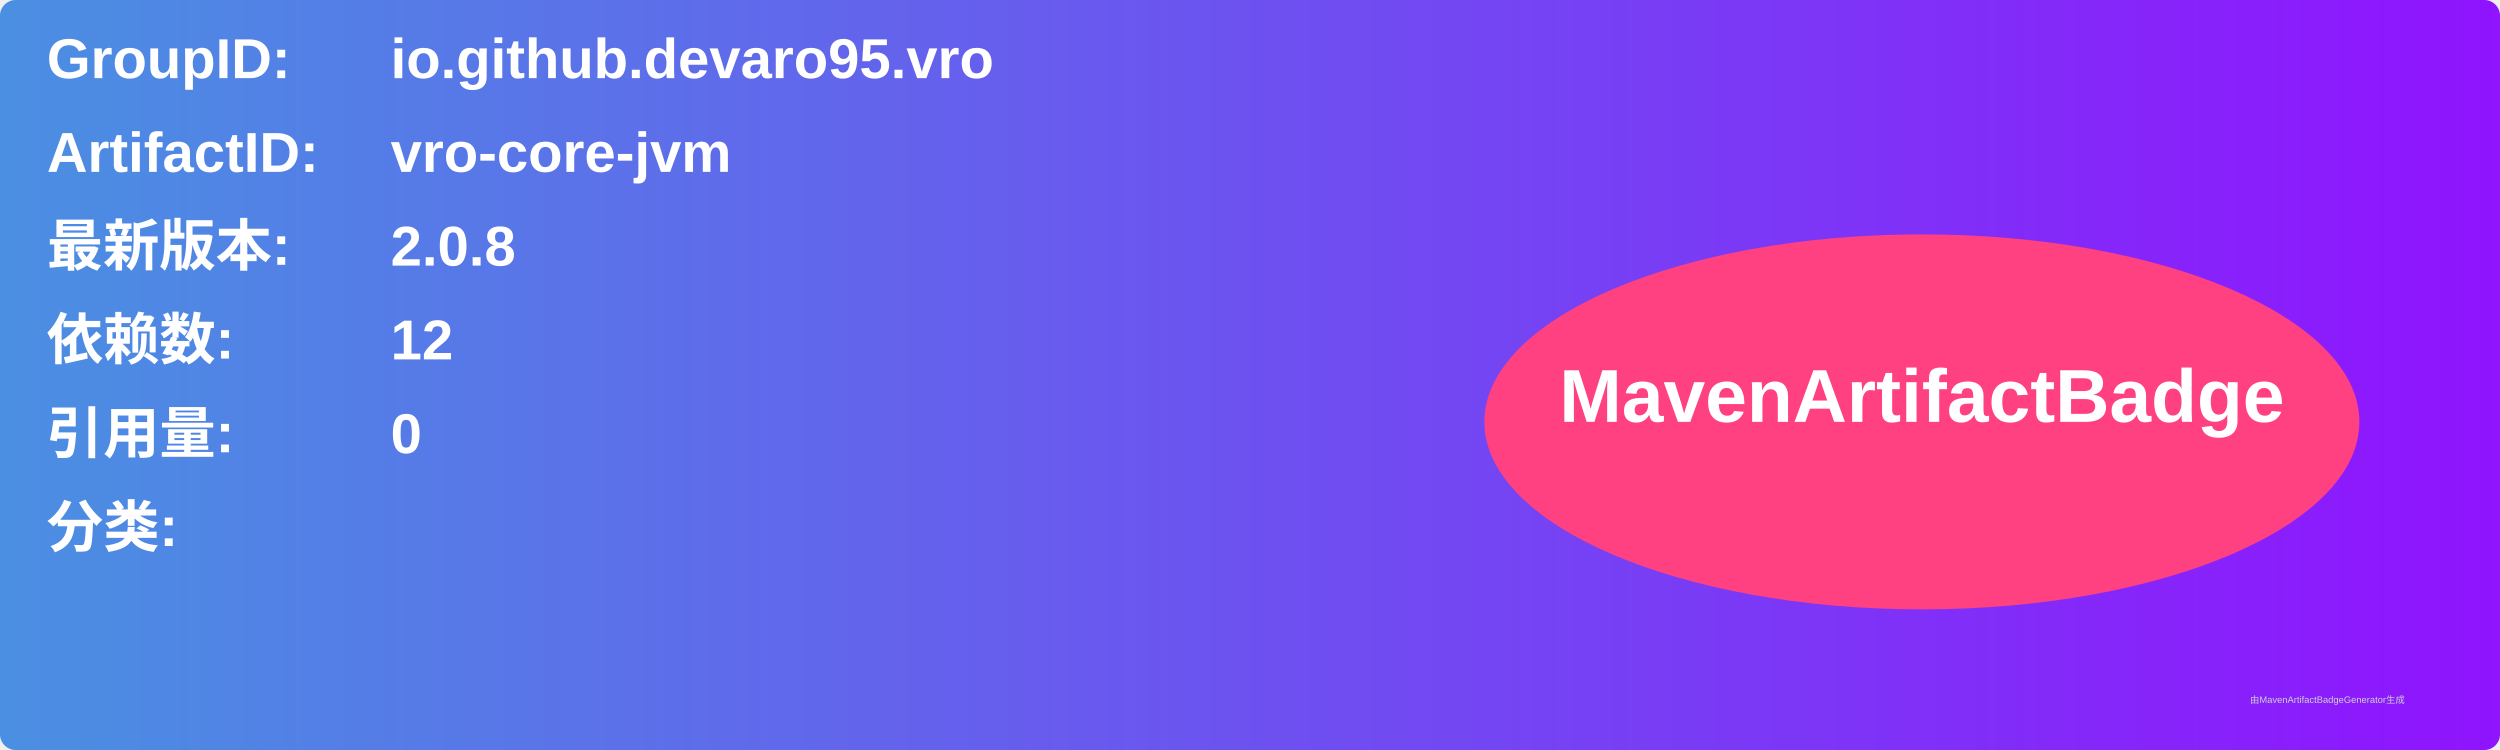
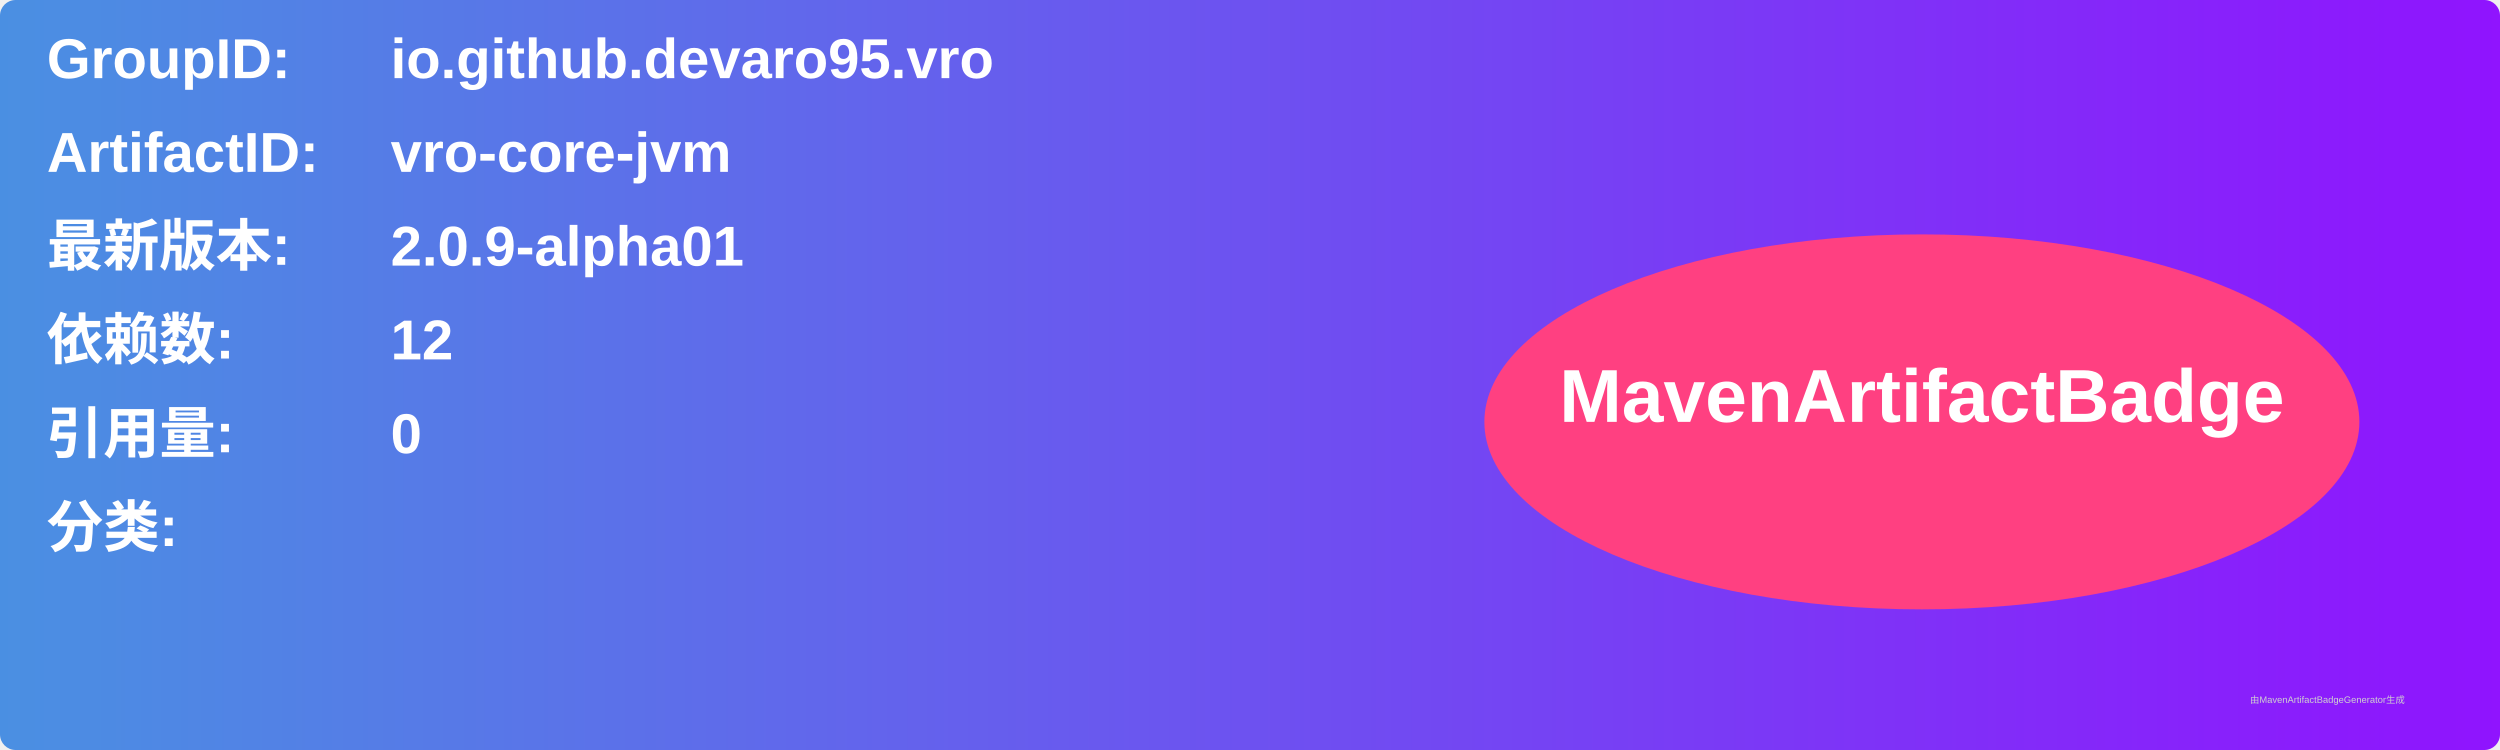
<svg xmlns="http://www.w3.org/2000/svg" width="800" height="240" viewBox="0 0 800 240">
  <linearGradient id="grad" x1="0%" y1="0%" x2="100%" y2="0%">
    <stop offset="0%" stop-color="#4a90e2" />
    <stop offset="100%" stop-color="#9013fe" />
  </linearGradient>
  <rect width="100%" height="100%" rx="5" ry="5" fill="url(#grad)" />
  <g transform="translate(15, 15)">
    <text x="0" y="10" font-family="Arial" font-size="18" fill="white" font-weight="bold" width="260">GroupID:</text>
    <text x="110" y="10" font-family="Arial" font-size="18" fill="white" font-weight="bold" width="460">io.github.devaro95.vro</text>
    <text x="0" y="40" font-family="Arial" font-size="18" fill="white" font-weight="bold" width="260">ArtifactID:</text>
    <text x="110" y="40" font-family="Arial" font-size="18" fill="white" font-weight="bold" width="460">vro-core-jvm</text>
    <text x="0" y="70" font-family="Arial" font-size="18" fill="white" font-weight="bold">最新版本:</text>
    <text x="110" y="70" font-family="Arial" font-size="18" fill="white" font-weight="bold">
-       <tspan font-weight="bold">2.0.8</tspan>
+       <tspan font-weight="bold">2.0.9-alpha01</tspan>
    </text>
    <text x="0" y="100" font-family="Arial" font-size="18" fill="white" font-weight="bold">依赖数: </text>
    <text x="110" y="100" font-family="Arial" font-size="18" fill="white">
      <tspan font-weight="bold">12</tspan>
    </text>
    <text x="0" y="130" font-family="Arial" font-size="18" fill="white" font-weight="bold">引用量: </text>
    <text x="110" y="130" font-family="Arial" font-size="18" fill="white">
      <tspan font-weight="bold">0</tspan>
    </text>
    <text x="0" y="160" font-family="Arial" font-size="18" fill="white" font-weight="bold">分类:</text>
    <text x="10" y="190" font-family="Arial" font-size="10" fill="white">
      <tspan font-weight="bold" />
    </text>
    <ellipse cx="600" cy="120" rx="140" ry="60" fill="#ff4081" />
    <text x="600" y="120" text-anchor="middle" font-family="Arial" font-size="24" fill="white" font-weight="bold">MavenArtifactBadge</text>
  </g>
  <text x="720" y="225" font-family="Arial" font-size="3" fill="#d0d0d0">由MavenArtifactBadgeGenerator生成</text>
</svg>
